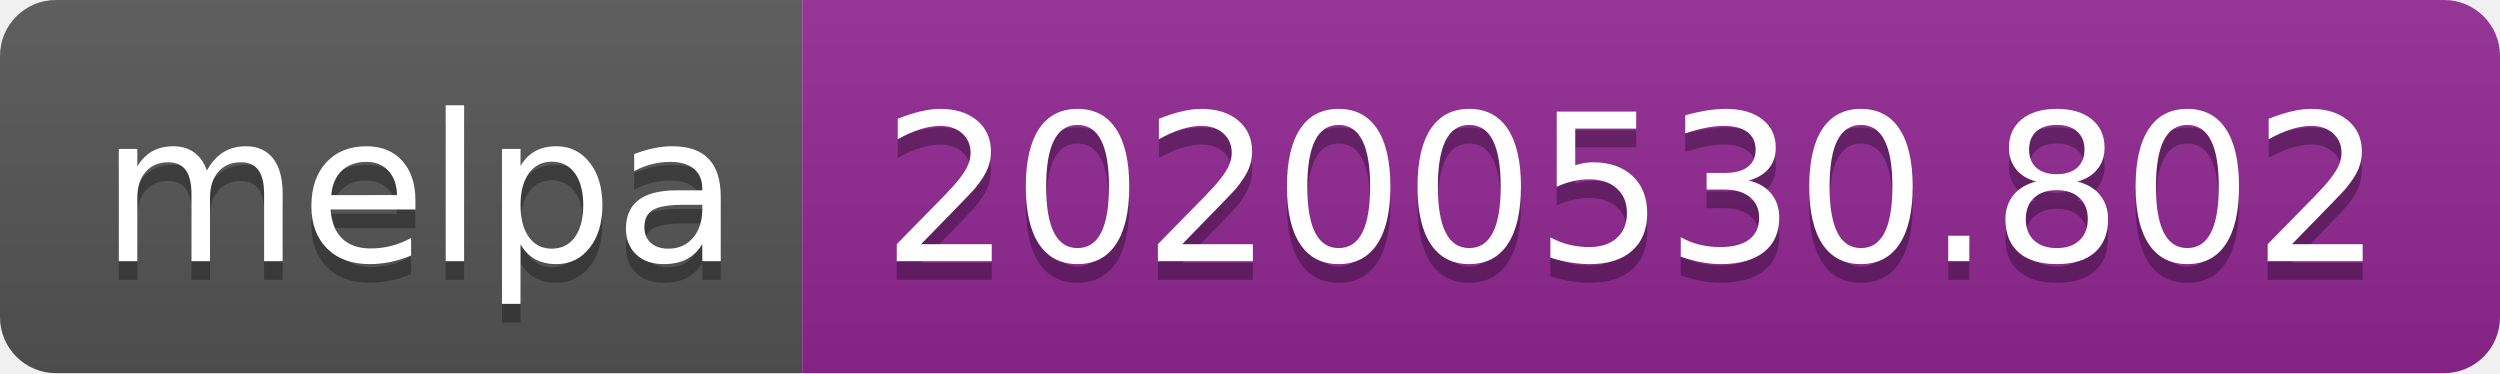
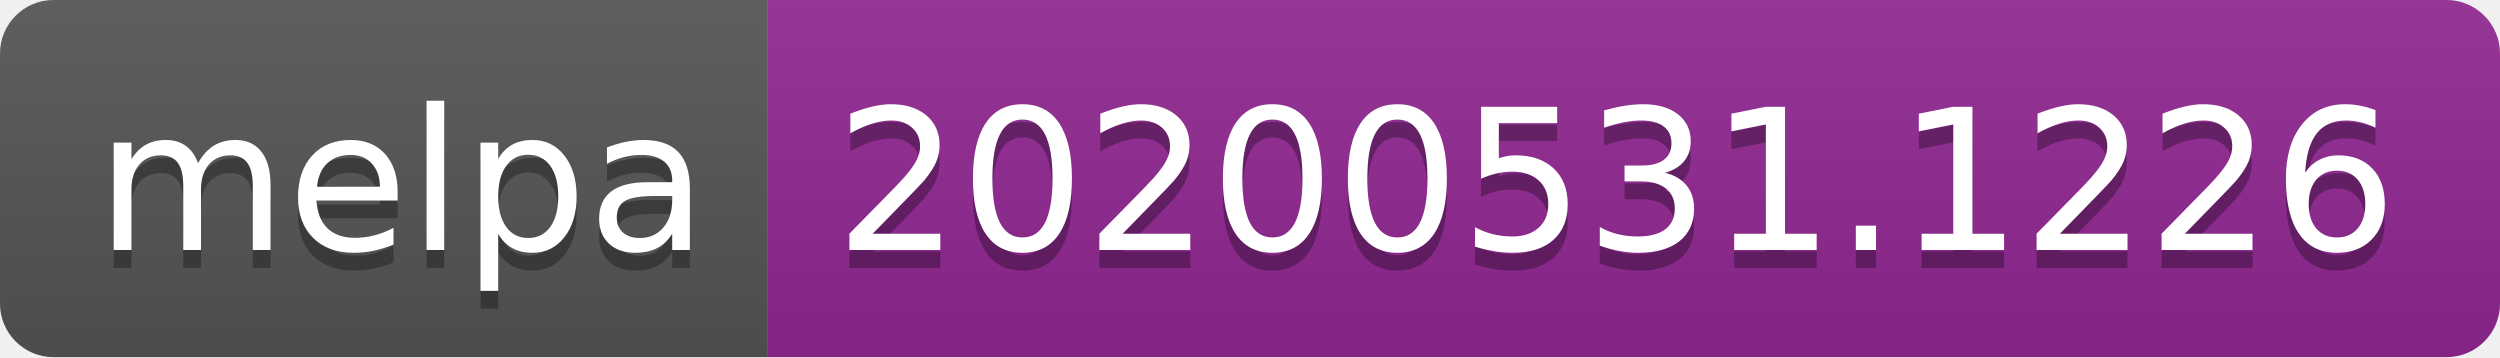
- <svg xmlns="http://www.w3.org/2000/svg" width="134" height="20">
+ <svg xmlns="http://www.w3.org/2000/svg" width="140" height="20">
  <linearGradient id="s" x2="0" y2="100%">
    <stop offset="0" stop-color="#bbb" stop-opacity=".1" />
    <stop offset="1" stop-opacity=".1" />
  </linearGradient>
  <clipPath id="r">
-     <rect width="134" height="20" rx="3" fill="#fff" />
+     <rect width="140" height="20" rx="3" fill="#fff" />
  </clipPath>
  <g clip-path="url(#r)">
    <rect width="43" height="20" fill="#555" />
-     <rect x="43" width="91" height="20" fill="#922793" />
-     <rect width="134" height="20" fill="url(#s)" />
+     <rect x="43" width="97" height="20" fill="#922793" />
+     <rect width="140" height="20" fill="url(#s)" />
  </g>
  <g fill="#fff" text-anchor="middle" font-family="Verdana,Geneva,DejaVu Sans,sans-serif" text-rendering="geometricPrecision" font-size="110">
    <text x="225" y="150" fill="#010101" fill-opacity=".3" transform="scale(.1)" textLength="330">melpa</text>
    <text x="225" y="140" transform="scale(.1)" textLength="330">melpa</text>
-     <text x="875" y="150" fill="#010101" fill-opacity=".3" transform="scale(.1)" textLength="810">20200530.802</text>
-     <text x="875" y="140" transform="scale(.1)" textLength="810">20200530.802</text>
+     <text x="905" y="150" fill="#010101" fill-opacity=".3" transform="scale(.1)" textLength="870">20200531.1226</text>
+     <text x="905" y="140" transform="scale(.1)" textLength="870">20200531.1226</text>
  </g>
</svg>
